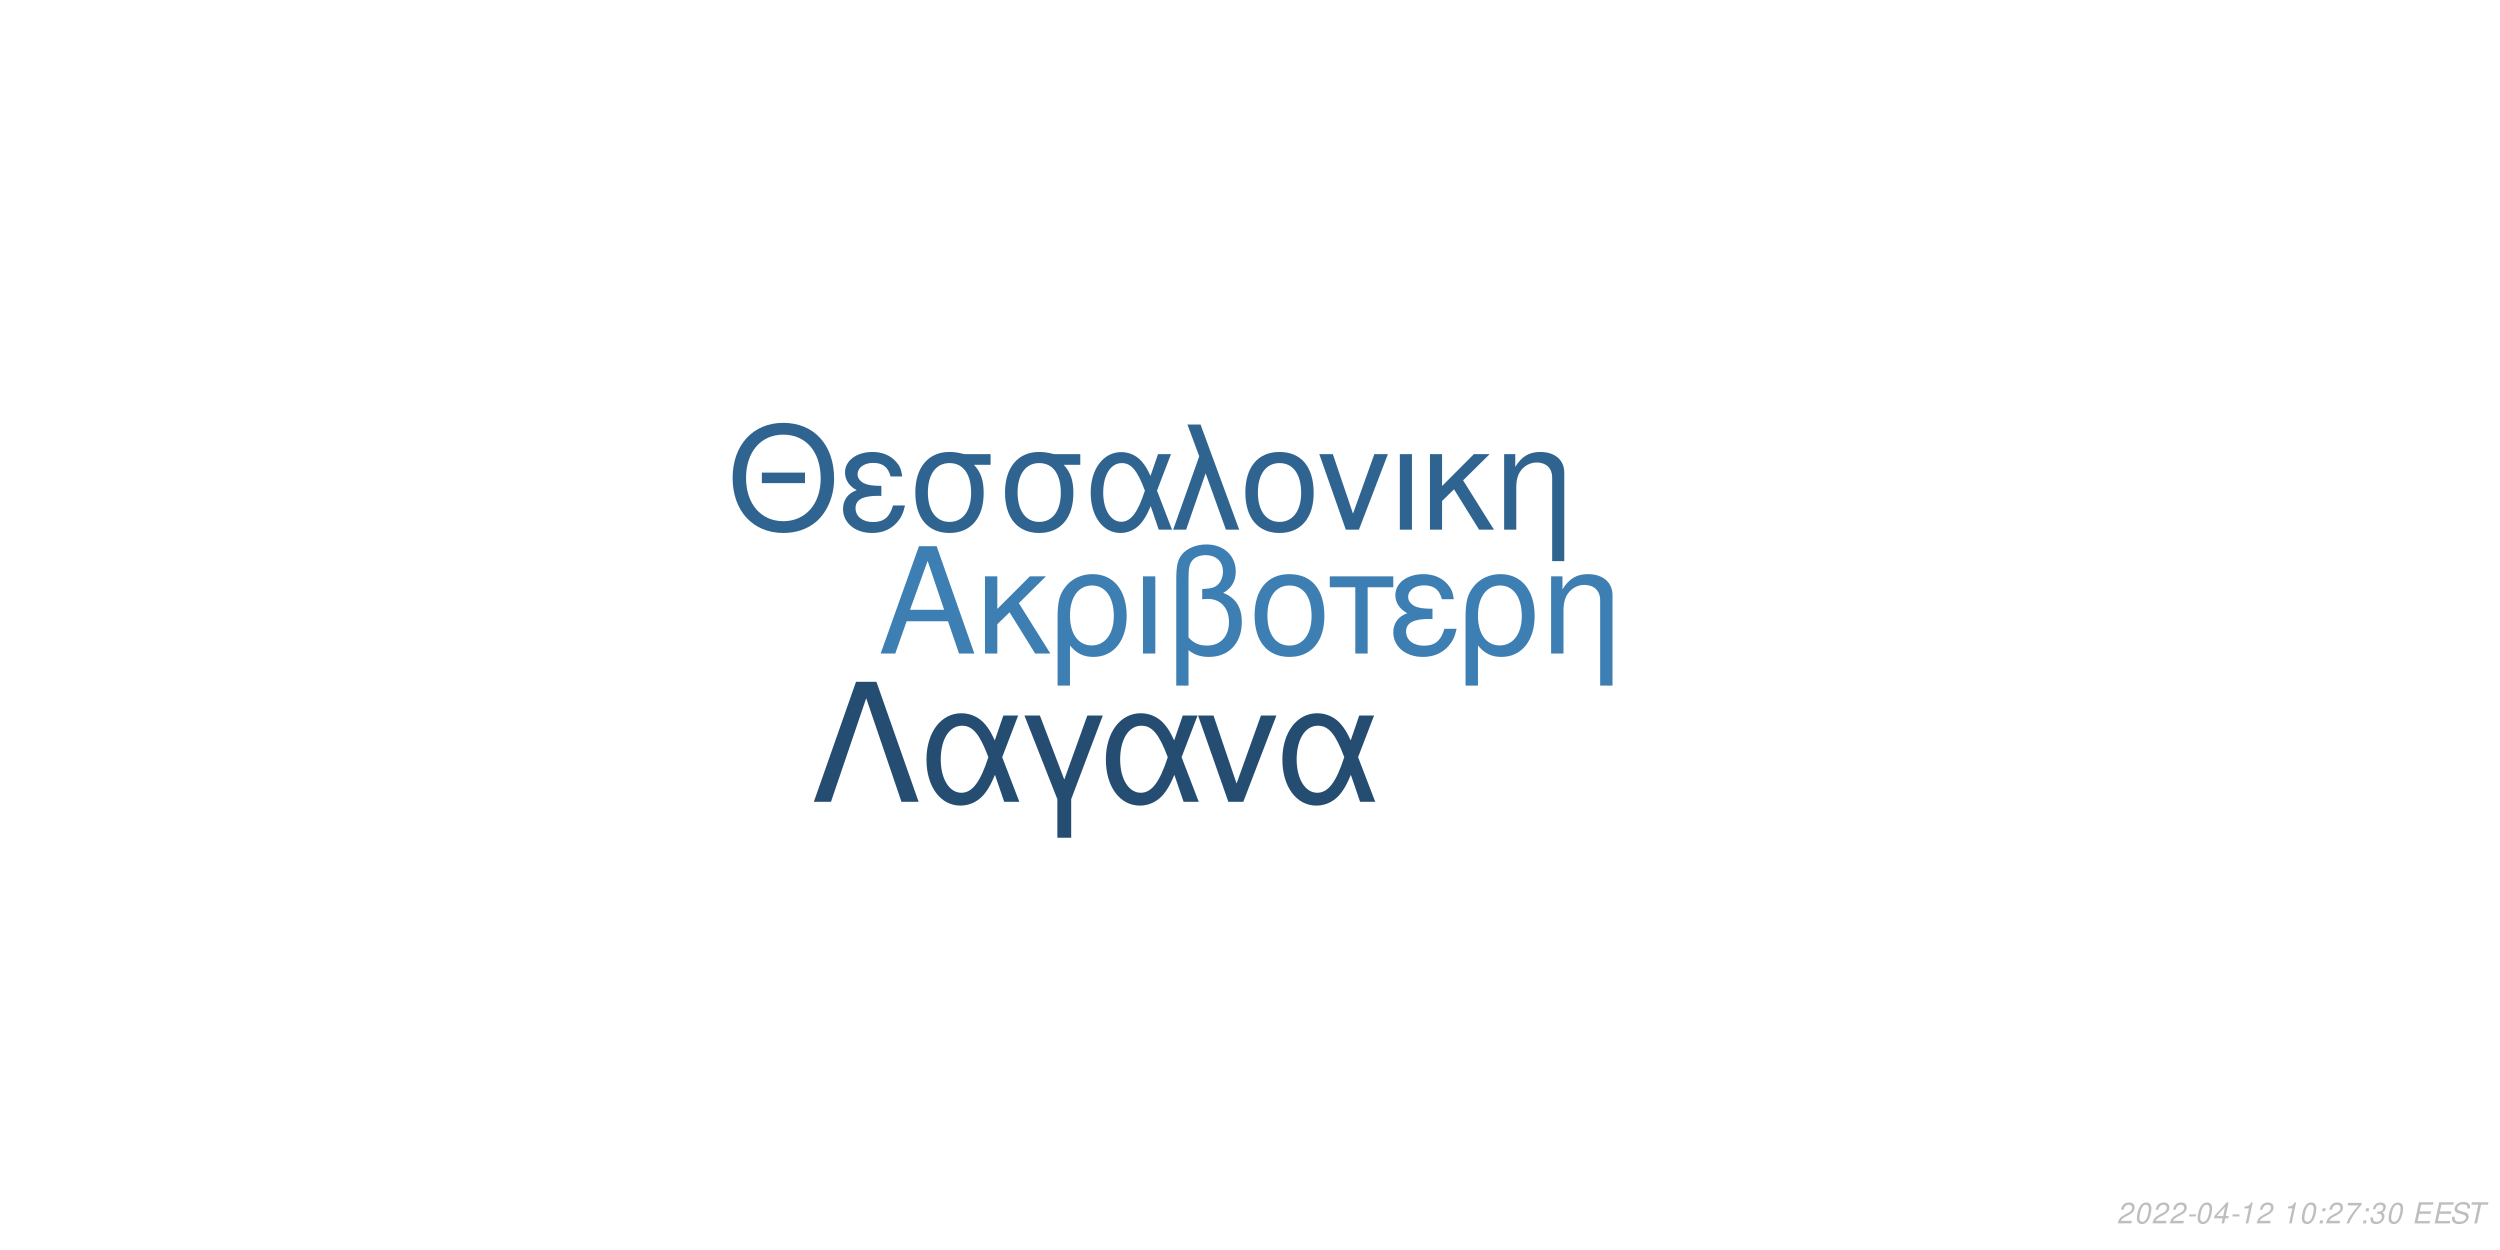
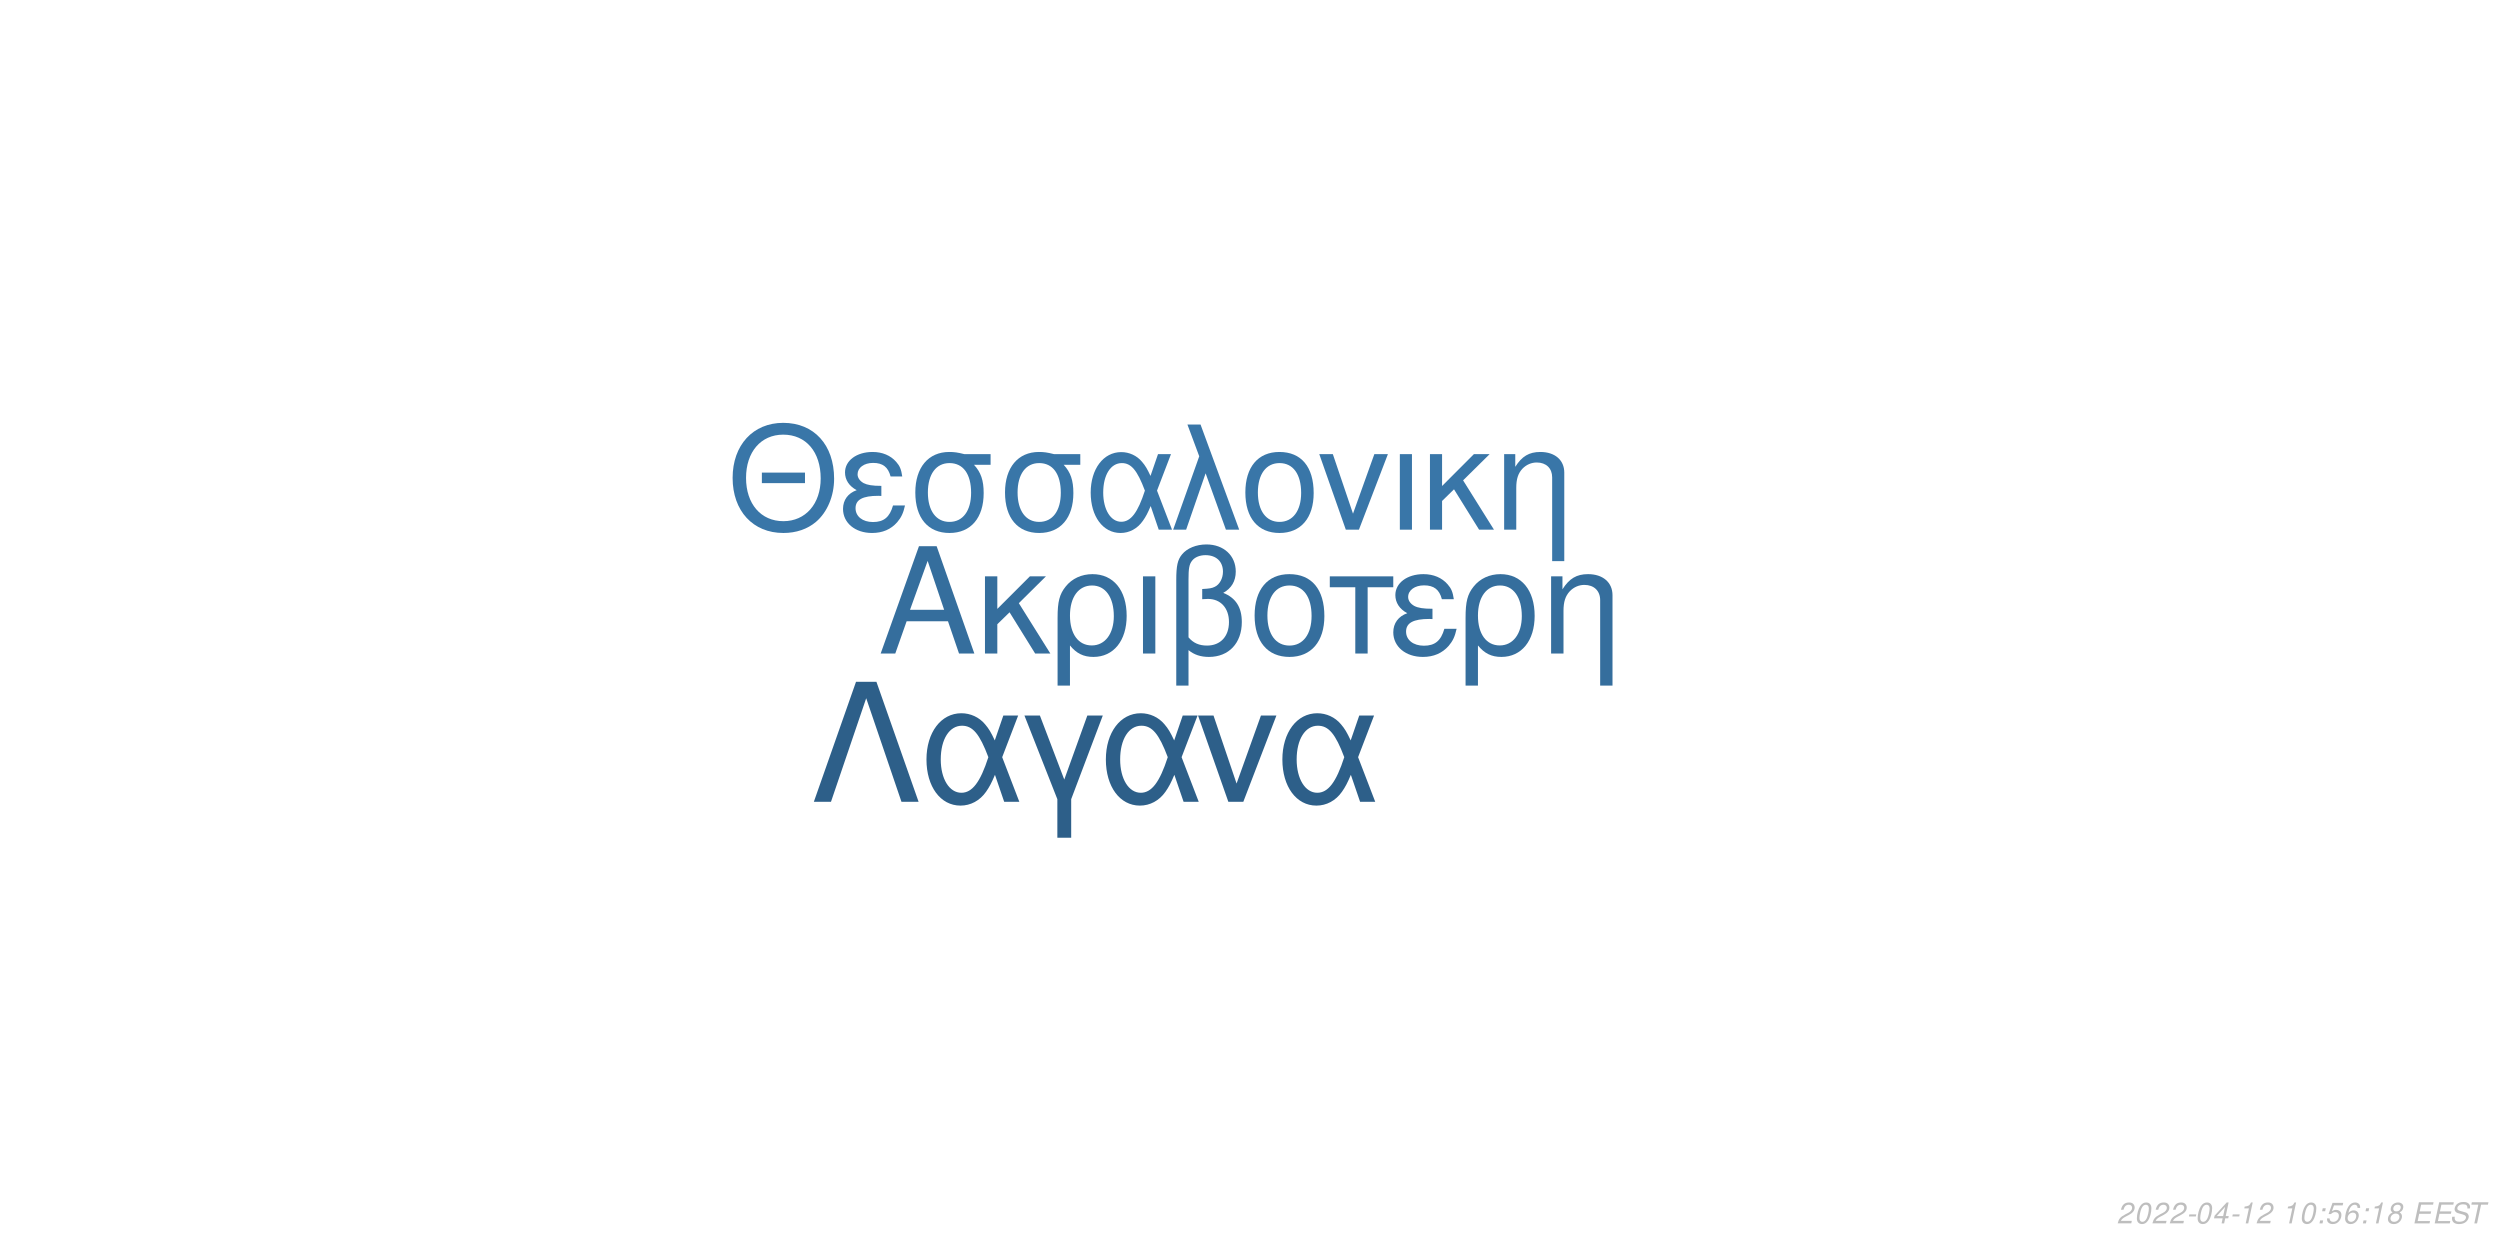
<svg xmlns="http://www.w3.org/2000/svg" xmlns:xlink="http://www.w3.org/1999/xlink" width="864pt" height="432pt" viewBox="0 0 864 432" version="1.1">
  <defs>
    <g>
      <symbol overflow="visible" id="glyph0-0">
        <path style="stroke:none;" d="" />
      </symbol>
      <symbol overflow="visible" id="glyph0-1">
        <path style="stroke:none;" d="M 24.125 -11.141 L 27.938 0 L 33.234 0 L 20.203 -37.094 L 14.094 -37.094 L 0.859 0 L 5.906 0 L 9.828 -11.141 Z M 22.797 -15.109 L 11 -15.109 L 17.094 -32.016 Z M 22.797 -15.109 " />
      </symbol>
      <symbol overflow="visible" id="glyph0-2">
        <path style="stroke:none;" d="M 7.172 -15.422 L 7.172 -26.672 L 2.906 -26.672 L 2.906 0 L 7.172 0 L 7.172 -10.125 L 11.406 -14.25 L 20.25 0 L 25.5 0 L 14.609 -17.406 L 23.969 -26.672 L 18.422 -26.672 Z M 7.172 -15.422 " />
      </symbol>
      <symbol overflow="visible" id="glyph0-3">
        <path style="stroke:none;" d="M 3 11.094 L 7.281 11.094 L 7.281 -2.797 C 9.516 -0.047 11.953 1.172 15.375 1.172 C 22.344 1.172 26.875 -4.422 26.875 -13.031 C 26.875 -21.891 22.297 -27.438 15.062 -27.438 C 11.297 -27.438 7.984 -25.906 5.797 -23.156 C 3.672 -20.516 3 -17.969 3 -12.359 Z M 14.906 -23.516 C 19.547 -23.516 22.438 -19.438 22.438 -12.922 C 22.438 -6.812 19.391 -2.797 14.812 -2.797 C 10.172 -2.797 7.281 -6.766 7.281 -13.125 C 7.281 -19.484 10.234 -23.516 14.906 -23.516 Z M 14.906 -23.516 " />
      </symbol>
      <symbol overflow="visible" id="glyph0-4">
        <path style="stroke:none;" d="M 3.516 0 L 7.781 0 L 7.781 -26.672 L 3.516 -26.672 Z M 3.516 0 " />
      </symbol>
      <symbol overflow="visible" id="glyph0-5">
        <path style="stroke:none;" d="M 4.016 11.094 L 8.25 11.094 L 8.25 -1.172 C 10.172 0.406 12.422 1.172 15.312 1.172 C 22.188 1.172 26.672 -3.609 26.672 -10.891 C 26.672 -15.984 24.578 -19.234 20.25 -20.969 C 23.109 -22.547 24.578 -25.031 24.578 -28.344 C 24.578 -33.844 20.406 -37.703 14.453 -37.703 C 10.938 -37.703 7.734 -36.391 6 -34.25 C 4.484 -32.422 4.016 -30.328 4.016 -25.391 Z M 8.25 -25.656 C 8.25 -29.359 8.5 -30.844 9.469 -32.062 C 10.375 -33.281 12.156 -34 14.094 -34 C 17.812 -34 20.156 -31.812 20.156 -28.297 C 20.156 -25.953 18.984 -23.812 17.297 -23.047 C 16.281 -22.547 15.469 -22.438 12.984 -22.297 L 12.984 -18.781 C 13.734 -18.828 14.344 -18.875 14.969 -18.875 C 19.344 -18.875 22.234 -15.719 22.234 -10.891 C 22.234 -5.906 19.281 -2.75 14.656 -2.75 C 11.953 -2.75 9.922 -3.609 8.25 -5.594 Z M 8.25 -25.656 " />
      </symbol>
      <symbol overflow="visible" id="glyph0-6">
        <path style="stroke:none;" d="M 14.094 -27.438 C 6.562 -27.438 2.094 -22.094 2.094 -13.125 C 2.094 -4.125 6.562 1.172 14.141 1.172 C 21.672 1.172 26.203 -4.172 26.203 -12.922 C 26.203 -22.188 21.828 -27.438 14.094 -27.438 Z M 14.141 -23.516 C 18.938 -23.516 21.781 -19.594 21.781 -12.984 C 21.781 -6.672 18.828 -2.75 14.141 -2.75 C 9.422 -2.75 6.516 -6.672 6.516 -13.125 C 6.516 -19.594 9.422 -23.516 14.141 -23.516 Z M 14.141 -23.516 " />
      </symbol>
      <symbol overflow="visible" id="glyph0-7">
        <path style="stroke:none;" d="M 7.891 0 L 12.156 0 L 12.156 -22.906 L 21.016 -22.906 L 21.016 -26.672 L -0.922 -26.672 L -0.922 -22.906 L 7.891 -22.906 Z M 7.891 0 " />
      </symbol>
      <symbol overflow="visible" id="glyph0-8">
        <path style="stroke:none;" d="M 14.562 -15.469 C 11.344 -15.469 9.562 -15.781 8.297 -16.438 C 6.922 -17.203 6.156 -18.328 6.156 -19.547 C 6.156 -21.891 8.453 -23.562 11.656 -23.562 C 15.062 -23.562 16.953 -22.094 17.812 -18.781 L 21.938 -18.781 C 21.578 -21.266 21.062 -22.5 19.797 -23.922 C 17.812 -26.203 14.906 -27.438 11.453 -27.438 C 5.797 -27.438 1.734 -24.375 1.734 -20.203 C 1.734 -17.609 3.156 -15.375 5.859 -13.938 C 2.797 -12.875 1.016 -10.484 1.016 -7.328 C 1.016 -2.391 5.297 1.172 11.25 1.172 C 14.969 1.172 17.906 -0.109 20.156 -2.641 C 21.578 -4.328 22.297 -5.797 22.906 -8.547 L 18.672 -8.547 C 17.5 -4.422 15.422 -2.703 11.609 -2.703 C 7.938 -2.703 5.438 -4.688 5.438 -7.578 C 5.438 -10.578 7.938 -11.953 13.484 -11.953 C 13.641 -11.953 14.094 -11.953 14.562 -11.906 Z M 14.562 -15.469 " />
      </symbol>
      <symbol overflow="visible" id="glyph0-9">
        <path style="stroke:none;" d="M 3.562 -26.672 L 3.562 0 L 7.844 0 L 7.844 -14.703 C 7.844 -17.906 8.5 -19.891 10.031 -21.531 C 11.406 -22.953 13.188 -23.719 15.062 -23.719 C 18.375 -23.719 20.516 -21.672 20.516 -18.469 L 20.516 11.094 L 24.781 11.094 L 24.781 -20.156 C 24.781 -24.578 21.469 -27.438 16.328 -27.438 C 12.359 -27.438 9.828 -25.906 7.484 -22.188 L 7.484 -26.672 Z M 3.562 -26.672 " />
      </symbol>
      <symbol overflow="visible" id="glyph1-0">
        <path style="stroke:none;" d="" />
      </symbol>
      <symbol overflow="visible" id="glyph1-1">
        <path style="stroke:none;" d="M 26.859 -19.734 L 11.953 -19.734 L 11.953 -16.094 L 26.859 -16.094 Z M 19.328 -36.922 C 8.922 -36.922 1.844 -29.25 1.844 -17.891 C 1.844 -6.484 8.875 1.141 19.391 1.141 C 23.812 1.141 27.703 -0.203 30.641 -2.688 C 34.578 -6.031 36.922 -11.656 36.922 -17.594 C 36.922 -29.297 30 -36.922 19.328 -36.922 Z M 19.328 -32.844 C 27.203 -32.844 32.281 -26.906 32.281 -17.688 C 32.281 -8.922 27.062 -2.938 19.391 -2.938 C 11.609 -2.938 6.484 -8.922 6.484 -17.891 C 6.484 -26.859 11.609 -32.844 19.328 -32.844 Z M 19.328 -32.844 " />
      </symbol>
      <symbol overflow="visible" id="glyph1-2">
        <path style="stroke:none;" d="M 14.25 -15.141 C 11.109 -15.141 9.375 -15.453 8.125 -16.094 C 6.781 -16.844 6.031 -17.938 6.031 -19.141 C 6.031 -21.422 8.266 -23.078 11.406 -23.078 C 14.75 -23.078 16.594 -21.625 17.438 -18.391 L 21.469 -18.391 C 21.125 -20.828 20.625 -22.031 19.391 -23.422 C 17.438 -25.656 14.594 -26.859 11.219 -26.859 C 5.688 -26.859 1.688 -23.875 1.688 -19.781 C 1.688 -17.234 3.094 -15.047 5.734 -13.656 C 2.734 -12.609 1 -10.266 1 -7.172 C 1 -2.344 5.188 1.141 11.016 1.141 C 14.656 1.141 17.547 -0.094 19.734 -2.594 C 21.125 -4.234 21.828 -5.688 22.422 -8.375 L 18.281 -8.375 C 17.141 -4.328 15.094 -2.641 11.359 -2.641 C 7.766 -2.641 5.328 -4.578 5.328 -7.422 C 5.328 -10.359 7.766 -11.703 13.203 -11.703 C 13.359 -11.703 13.797 -11.703 14.25 -11.656 Z M 14.25 -15.141 " />
      </symbol>
      <symbol overflow="visible" id="glyph1-3">
        <path style="stroke:none;" d="M 29 -26.109 L 19.938 -26.109 C 17.594 -26.703 16.438 -26.859 14.703 -26.859 C 7.469 -26.859 2.984 -21.469 2.984 -12.859 C 2.984 -4.031 7.375 1.141 14.797 1.141 C 22.172 1.141 26.609 -4.078 26.609 -12.656 C 26.609 -17.047 25.656 -19.828 23.266 -22.422 L 29 -22.422 Z M 14.797 -23.016 C 19.531 -23.016 22.266 -19.234 22.266 -12.75 C 22.266 -6.531 19.438 -2.688 14.797 -2.688 C 10.172 -2.688 7.328 -6.531 7.328 -12.859 C 7.328 -19.188 10.172 -23.016 14.797 -23.016 Z M 14.797 -23.016 " />
      </symbol>
      <symbol overflow="visible" id="glyph1-4">
        <path style="stroke:none;" d="M 29.344 -26.109 L 24.859 -26.109 L 22.266 -18.578 C 21.125 -21.031 20.484 -22.125 19.328 -23.469 C 17.547 -25.609 14.906 -26.812 12.156 -26.812 C 5.984 -26.812 1.594 -20.984 1.594 -12.812 C 1.594 -4.578 5.828 1.141 11.906 1.141 C 14.953 1.141 17.734 -0.344 19.625 -3.047 C 20.672 -4.531 21.281 -5.688 22.328 -8.172 L 25.109 0 L 29.703 0 L 24.516 -13.5 Z M 20.328 -13.5 C 17.891 -5.922 15.453 -2.734 12.156 -2.734 C 8.516 -2.734 5.922 -6.922 5.922 -12.812 C 5.922 -18.938 8.516 -23.016 12.359 -23.016 C 15.594 -23.016 17.688 -20.531 20.328 -13.5 Z M 20.328 -13.5 " />
      </symbol>
      <symbol overflow="visible" id="glyph1-5">
        <path style="stroke:none;" d="M 1.094 0 L 5.578 0 L 12.312 -19.484 L 19.328 0 L 23.922 0 L 10.562 -36.328 L 6.031 -36.328 L 10.109 -25.359 Z M 1.094 0 " />
      </symbol>
      <symbol overflow="visible" id="glyph1-6">
        <path style="stroke:none;" d="M 13.797 -26.859 C 6.422 -26.859 2.047 -21.625 2.047 -12.859 C 2.047 -4.031 6.422 1.141 13.859 1.141 C 21.234 1.141 25.656 -4.078 25.656 -12.656 C 25.656 -21.719 21.375 -26.859 13.797 -26.859 Z M 13.859 -23.016 C 18.531 -23.016 21.328 -19.188 21.328 -12.703 C 21.328 -6.531 18.438 -2.688 13.859 -2.688 C 9.219 -2.688 6.375 -6.531 6.375 -12.859 C 6.375 -19.188 9.219 -23.016 13.859 -23.016 Z M 13.859 -23.016 " />
      </symbol>
      <symbol overflow="visible" id="glyph1-7">
        <path style="stroke:none;" d="M 14.297 0 L 24.312 -26.109 L 19.625 -26.109 L 12.25 -5.531 L 5.281 -26.109 L 0.594 -26.109 L 9.766 0 Z M 14.297 0 " />
      </symbol>
      <symbol overflow="visible" id="glyph1-8">
        <path style="stroke:none;" d="M 3.438 0 L 7.625 0 L 7.625 -26.109 L 3.438 -26.109 Z M 3.438 0 " />
      </symbol>
      <symbol overflow="visible" id="glyph1-9">
        <path style="stroke:none;" d="M 7.031 -15.094 L 7.031 -26.109 L 2.844 -26.109 L 2.844 0 L 7.031 0 L 7.031 -9.922 L 11.156 -13.953 L 19.828 0 L 24.969 0 L 14.297 -17.047 L 23.469 -26.109 L 18.031 -26.109 Z M 7.031 -15.094 " />
      </symbol>
      <symbol overflow="visible" id="glyph1-10">
        <path style="stroke:none;" d="M 3.484 -26.109 L 3.484 0 L 7.672 0 L 7.672 -14.406 C 7.672 -17.547 8.328 -19.484 9.812 -21.078 C 11.156 -22.469 12.906 -23.219 14.75 -23.219 C 17.984 -23.219 20.078 -21.234 20.078 -18.094 L 20.078 10.859 L 24.266 10.859 L 24.266 -19.734 C 24.266 -24.062 21.031 -26.859 16 -26.859 C 12.109 -26.859 9.609 -25.359 7.328 -21.719 L 7.328 -26.109 Z M 3.484 -26.109 " />
      </symbol>
      <symbol overflow="visible" id="glyph2-0">
        <path style="stroke:none;" d="" />
      </symbol>
      <symbol overflow="visible" id="glyph2-1">
        <path style="stroke:none;" d="M 22.531 -41.484 L 15.484 -41.484 L 0.906 0 L 6.828 0 L 19 -35.797 L 31.188 0 L 37.109 0 Z M 22.531 -41.484 " />
      </symbol>
      <symbol overflow="visible" id="glyph2-2">
        <path style="stroke:none;" d="M 33.516 -29.812 L 28.391 -29.812 L 25.438 -21.219 C 24.125 -24.016 23.391 -25.266 22.078 -26.797 C 20.031 -29.25 17.016 -30.609 13.891 -30.609 C 6.828 -30.609 1.828 -23.953 1.828 -14.625 C 1.828 -5.234 6.656 1.312 13.594 1.312 C 17.078 1.312 20.266 -0.391 22.422 -3.469 C 23.609 -5.172 24.297 -6.484 25.5 -9.328 L 28.688 0 L 33.922 0 L 28 -15.422 Z M 23.219 -15.422 C 20.422 -6.766 17.641 -3.125 13.891 -3.125 C 9.734 -3.125 6.766 -7.906 6.766 -14.625 C 6.766 -21.625 9.734 -26.297 14.109 -26.297 C 17.812 -26.297 20.203 -23.453 23.219 -15.422 Z M 23.219 -15.422 " />
      </symbol>
      <symbol overflow="visible" id="glyph2-3">
        <path style="stroke:none;" d="M 12.062 12.406 L 16.844 12.406 L 16.844 -0.906 L 27.766 -29.812 L 22.422 -29.812 L 14.453 -7.688 L 6.031 -29.812 L 0.688 -29.812 L 12.062 -0.906 Z M 12.062 12.406 " />
      </symbol>
      <symbol overflow="visible" id="glyph2-4">
        <path style="stroke:none;" d="M 16.328 0 L 27.766 -29.812 L 22.422 -29.812 L 14 -6.312 L 6.031 -29.812 L 0.688 -29.812 L 11.156 0 Z M 16.328 0 " />
      </symbol>
      <symbol overflow="visible" id="glyph3-0">
        <path style="stroke:none;" d="" />
      </symbol>
      <symbol overflow="visible" id="glyph3-1">
        <path style="stroke:none;" d="M 5.234 -0.875 L 1.469 -0.875 C 1.641 -1.375 2.203 -1.891 3.109 -2.344 L 4.234 -2.938 C 5.562 -3.625 6.219 -4.469 6.219 -5.484 C 6.219 -5.938 6.062 -6.359 5.797 -6.656 C 5.469 -7.047 4.984 -7.234 4.312 -7.234 C 2.766 -7.234 1.891 -6.453 1.484 -4.734 L 2.375 -4.734 C 2.484 -5.188 2.609 -5.484 2.797 -5.75 C 3.094 -6.203 3.609 -6.453 4.188 -6.453 C 4.891 -6.453 5.344 -6.031 5.344 -5.375 C 5.344 -4.703 4.859 -4.094 4.016 -3.656 L 2.984 -3.125 C 1.234 -2.188 0.797 -1.656 0.344 -0.016 L 5.047 -0.016 Z M 5.234 -0.875 " />
      </symbol>
      <symbol overflow="visible" id="glyph3-2">
        <path style="stroke:none;" d="M 4.203 -7.234 C 3.375 -7.234 2.688 -6.812 2.125 -5.984 C 1.484 -5.047 0.984 -3.188 0.984 -1.734 C 0.984 -1.109 1.172 -0.562 1.484 -0.266 C 1.797 0.047 2.281 0.234 2.766 0.234 C 3.625 0.234 4.281 -0.156 4.859 -1.016 C 5.516 -1.953 6 -3.797 6 -5.266 C 6 -6.5 5.328 -7.234 4.203 -7.234 Z M 4.094 -6.453 C 4.734 -6.453 5.125 -5.984 5.125 -5.156 C 5.125 -4.203 4.781 -2.625 4.406 -1.812 C 3.984 -0.938 3.516 -0.547 2.875 -0.547 C 2.25 -0.547 1.875 -1.031 1.875 -1.828 C 1.875 -2.797 2.203 -4.344 2.594 -5.203 C 2.984 -6.047 3.453 -6.453 4.094 -6.453 Z M 4.094 -6.453 " />
      </symbol>
      <symbol overflow="visible" id="glyph3-3">
        <path style="stroke:none;" d="M 3.516 -3.125 L 1.125 -3.125 L 0.969 -2.406 L 3.359 -2.406 Z M 3.516 -3.125 " />
      </symbol>
      <symbol overflow="visible" id="glyph3-4">
        <path style="stroke:none;" d="M 3.625 -1.75 L 3.266 0 L 4.141 0 L 4.516 -1.75 L 5.562 -1.75 L 5.734 -2.531 L 4.688 -2.531 L 5.688 -7.234 L 5.016 -7.234 L 0.844 -2.672 L 0.641 -1.75 Z M 3.797 -2.531 L 1.594 -2.531 L 4.469 -5.703 Z M 3.797 -2.531 " />
      </symbol>
      <symbol overflow="visible" id="glyph3-5">
        <path style="stroke:none;" d="M 3.703 -5.188 L 2.594 0 L 3.469 0 L 5.016 -7.234 L 4.438 -7.234 C 3.906 -6.156 3.688 -6.016 2.234 -5.812 L 2.109 -5.188 Z M 3.703 -5.188 " />
      </symbol>
      <symbol overflow="visible" id="glyph3-6">
        <path style="stroke:none;" d="" />
      </symbol>
      <symbol overflow="visible" id="glyph3-7">
        <path style="stroke:none;" d="M 2.359 -1.031 L 1.312 -1.031 L 1.094 0 L 2.141 0 Z M 3.266 -5.234 L 2.219 -5.234 L 2 -4.203 L 3.047 -4.203 Z M 3.266 -5.234 " />
      </symbol>
      <symbol overflow="visible" id="glyph3-8">
-         <path style="stroke:none;" d="M 6.703 -7.094 L 1.953 -7.094 L 1.766 -6.219 L 5.594 -6.219 C 3.344 -3.688 2.266 -2.109 1.375 0 L 2.344 0 C 3.031 -1.906 4.828 -4.594 6.547 -6.281 Z M 6.703 -7.094 " />
+         <path style="stroke:none;" d="M 6.297 -7.094 L 2.594 -7.094 L 1.234 -3.234 L 2.047 -3.234 C 2.656 -3.766 2.938 -3.906 3.531 -3.906 C 4.328 -3.906 4.797 -3.453 4.797 -2.688 C 4.797 -1.438 3.969 -0.547 2.828 -0.547 C 2.031 -0.547 1.609 -0.938 1.578 -1.734 L 0.703 -1.734 L 0.703 -1.516 C 0.703 -0.938 0.844 -0.547 1.188 -0.266 C 1.562 0.062 2.078 0.234 2.703 0.234 C 3.656 0.234 4.391 -0.156 4.984 -0.922 C 5.422 -1.5 5.672 -2.234 5.672 -2.953 C 5.672 -4 4.938 -4.672 3.812 -4.672 C 3.328 -4.672 2.906 -4.547 2.406 -4.234 L 3.109 -6.219 L 6.109 -6.219 Z M 6.297 -7.094 " />
      </symbol>
      <symbol overflow="visible" id="glyph3-9">
-         <path style="stroke:none;" d="M 2.922 -3.312 C 3.125 -3.344 3.234 -3.344 3.375 -3.344 C 4.203 -3.344 4.688 -3 4.688 -2.406 C 4.688 -1.312 3.906 -0.547 2.781 -0.547 C 2.047 -0.547 1.594 -0.938 1.594 -1.562 C 1.594 -1.719 1.609 -1.844 1.656 -2.094 L 0.766 -2.094 C 0.734 -1.797 0.719 -1.641 0.719 -1.469 C 0.719 -0.375 1.406 0.234 2.641 0.234 C 3.547 0.234 4.297 -0.078 4.812 -0.656 C 5.266 -1.156 5.562 -1.875 5.562 -2.547 C 5.562 -3.125 5.344 -3.453 4.797 -3.734 C 5.641 -4.234 6.016 -4.844 6.016 -5.734 C 6.016 -6.656 5.312 -7.234 4.203 -7.234 C 3.375 -7.234 2.672 -6.938 2.188 -6.375 C 1.891 -6.031 1.703 -5.641 1.516 -4.906 L 2.391 -4.906 C 2.5 -5.359 2.594 -5.594 2.734 -5.812 C 3.047 -6.234 3.516 -6.453 4.078 -6.453 C 4.734 -6.453 5.141 -6.125 5.141 -5.578 C 5.141 -5.188 5.016 -4.797 4.797 -4.547 C 4.516 -4.234 4 -4.062 3.266 -4.062 L 3.078 -4.062 Z M 2.922 -3.312 " />
+         <path style="stroke:none;" d="M 6.125 -5.344 L 6.141 -5.625 C 6.141 -6.609 5.453 -7.234 4.391 -7.234 C 3.438 -7.234 2.641 -6.719 2.016 -5.703 C 1.422 -4.781 0.938 -2.953 0.938 -1.688 C 0.938 -0.516 1.688 0.234 2.859 0.234 C 3.703 0.234 4.438 -0.156 5 -0.875 C 5.406 -1.422 5.672 -2.156 5.672 -2.766 C 5.672 -3.812 4.969 -4.5 3.906 -4.5 C 3.234 -4.5 2.672 -4.234 2.094 -3.625 C 2.406 -5.375 3.234 -6.453 4.25 -6.453 C 4.703 -6.453 5.062 -6.234 5.172 -5.844 C 5.203 -5.719 5.234 -5.578 5.25 -5.344 Z M 3.656 -3.734 C 4.344 -3.734 4.797 -3.281 4.797 -2.625 C 4.797 -1.469 3.984 -0.547 2.984 -0.547 C 2.297 -0.547 1.812 -1.047 1.812 -1.766 C 1.812 -2.859 2.625 -3.734 3.656 -3.734 Z M 3.656 -3.734 " />
      </symbol>
      <symbol overflow="visible" id="glyph3-10">
+         <path style="stroke:none;" d="M 4.766 -3.797 C 5.078 -3.969 5.234 -4.078 5.438 -4.234 C 5.812 -4.594 6.062 -5.172 6.062 -5.734 C 6.062 -6.625 5.344 -7.234 4.266 -7.234 C 2.812 -7.234 1.703 -6.219 1.703 -4.875 C 1.703 -4.406 1.875 -4.125 2.359 -3.812 C 1.297 -3.312 0.75 -2.516 0.75 -1.469 C 0.75 -0.438 1.547 0.234 2.812 0.234 C 3.656 0.234 4.359 -0.094 4.938 -0.734 C 5.359 -1.234 5.609 -1.859 5.609 -2.438 C 5.609 -3.047 5.312 -3.516 4.766 -3.797 Z M 4.109 -6.453 C 4.797 -6.453 5.188 -6.125 5.188 -5.578 C 5.188 -5.266 5.062 -4.922 4.859 -4.672 C 4.562 -4.312 4.188 -4.156 3.656 -4.156 C 2.984 -4.156 2.594 -4.453 2.594 -4.984 C 2.594 -5.859 3.203 -6.453 4.109 -6.453 Z M 3.453 -3.406 C 4.234 -3.406 4.734 -2.984 4.734 -2.312 C 4.734 -1.312 3.922 -0.547 2.875 -0.547 C 2.125 -0.547 1.625 -0.969 1.625 -1.625 C 1.625 -2.609 2.438 -3.406 3.453 -3.406 Z M 3.453 -3.406 " />
+       </symbol>
+       <symbol overflow="visible" id="glyph3-11">
        <path style="stroke:none;" d="M 2.547 -3.312 L 6.5 -3.312 L 6.688 -4.141 L 2.719 -4.141 L 3.219 -6.469 L 7.344 -6.469 L 7.516 -7.297 L 2.453 -7.297 L 0.906 0 L 6.125 0 L 6.297 -0.812 L 2.016 -0.812 Z M 2.547 -3.312 " />
      </symbol>
-       <symbol overflow="visible" id="glyph3-11">
+       <symbol overflow="visible" id="glyph3-12">
        <path style="stroke:none;" d="M 7.062 -5.156 C 7.125 -5.438 7.141 -5.562 7.141 -5.703 C 7.141 -6.156 6.938 -6.594 6.594 -6.891 C 6.188 -7.25 5.656 -7.406 4.875 -7.406 C 3.844 -7.406 3.047 -7.125 2.5 -6.562 C 2.094 -6.141 1.781 -5.438 1.781 -4.922 C 1.781 -4.297 2.219 -3.766 2.891 -3.562 L 4.594 -3.094 C 5.406 -2.859 5.734 -2.578 5.734 -2.094 C 5.734 -1.781 5.547 -1.406 5.266 -1.141 C 4.844 -0.766 4.266 -0.578 3.453 -0.578 C 2.328 -0.578 1.812 -0.984 1.812 -1.906 C 1.812 -2.047 1.812 -2.125 1.844 -2.312 L 0.984 -2.312 C 0.906 -2.062 0.891 -1.906 0.891 -1.688 C 0.891 -0.484 1.797 0.234 3.297 0.234 C 4.359 0.234 5.234 -0.062 5.812 -0.609 C 6.344 -1.078 6.688 -1.797 6.688 -2.375 C 6.688 -2.641 6.609 -2.906 6.453 -3.156 C 6.234 -3.5 5.938 -3.703 5.469 -3.828 L 3.75 -4.312 C 2.984 -4.547 2.734 -4.734 2.734 -5.188 C 2.734 -5.547 2.875 -5.844 3.188 -6.109 C 3.547 -6.438 4.031 -6.594 4.703 -6.594 C 5.266 -6.594 5.688 -6.484 5.906 -6.297 C 6.094 -6.125 6.219 -5.797 6.219 -5.516 C 6.219 -5.422 6.203 -5.344 6.188 -5.156 Z M 7.062 -5.156 " />
      </symbol>
-       <symbol overflow="visible" id="glyph3-12">
+       <symbol overflow="visible" id="glyph3-13">
        <path style="stroke:none;" d="M 4.938 -6.469 L 7.312 -6.469 L 7.484 -7.297 L 1.75 -7.297 L 1.578 -6.469 L 3.984 -6.469 L 2.609 0 L 3.547 0 Z M 4.938 -6.469 " />
      </symbol>
    </g>
  </defs>
  <g id="surface1">
    <rect x="0" y="0" width="864" height="432" style="fill:rgb(100%,100%,100%);fill-opacity:1;stroke:none;" />
-     <g style="fill:rgb(23.922%,49.412%,70.196%);fill-opacity:1;">
+     <g style="fill:rgb(20.784%,43.137%,61.569%);fill-opacity:1;">
      <use xlink:href="#glyph0-1" x="303.5" y="225.861" />
      <use xlink:href="#glyph0-2" x="337.5" y="225.861" />
      <use xlink:href="#glyph0-3" x="362.5" y="225.861" />
      <use xlink:href="#glyph0-4" x="391.5" y="225.861" />
      <use xlink:href="#glyph0-5" x="402.5" y="225.861" />
      <use xlink:href="#glyph0-6" x="431.5" y="225.861" />
      <use xlink:href="#glyph0-7" x="460.5" y="225.861" />
      <use xlink:href="#glyph0-8" x="480.5" y="225.861" />
      <use xlink:href="#glyph0-3" x="503.5" y="225.861" />
      <use xlink:href="#glyph0-9" x="532.5" y="225.861" />
    </g>
-     <g style="fill:rgb(18.824%,39.216%,56.471%);fill-opacity:1;">
+     <g style="fill:rgb(22.353%,46.275%,65.882%);fill-opacity:1;">
      <use xlink:href="#glyph1-1" x="251.348" y="183.058" />
      <use xlink:href="#glyph1-2" x="290.348" y="183.058" />
      <use xlink:href="#glyph1-3" x="313.348" y="183.058" />
      <use xlink:href="#glyph1-3" x="344.348" y="183.058" />
      <use xlink:href="#glyph1-4" x="375.348" y="183.058" />
      <use xlink:href="#glyph1-5" x="404.348" y="183.058" />
      <use xlink:href="#glyph1-6" x="428.348" y="183.058" />
      <use xlink:href="#glyph1-7" x="455.348" y="183.058" />
      <use xlink:href="#glyph1-8" x="480.348" y="183.058" />
      <use xlink:href="#glyph1-9" x="491.348" y="183.058" />
      <use xlink:href="#glyph1-10" x="516.348" y="183.058" />
    </g>
-     <g style="fill:rgb(14.118%,30.196%,44.314%);fill-opacity:1;">
+     <g style="fill:rgb(17.647%,37.255%,53.725%);fill-opacity:1;">
      <use xlink:href="#glyph2-1" x="280.359" y="277.105" />
      <use xlink:href="#glyph2-2" x="318.359" y="277.105" />
      <use xlink:href="#glyph2-3" x="353.359" y="277.105" />
      <use xlink:href="#glyph2-2" x="380.359" y="277.105" />
      <use xlink:href="#glyph2-4" x="413.359" y="277.105" />
      <use xlink:href="#glyph2-2" x="441.359" y="277.105" />
    </g>
    <g style="fill:rgb(74.51%,74.51%,74.51%);fill-opacity:1;">
      <use xlink:href="#glyph3-1" x="731.52" y="422.81" />
      <use xlink:href="#glyph3-2" x="737.52" y="422.81" />
      <use xlink:href="#glyph3-1" x="743.52" y="422.81" />
      <use xlink:href="#glyph3-1" x="749.52" y="422.81" />
      <use xlink:href="#glyph3-3" x="755.52" y="422.81" />
      <use xlink:href="#glyph3-2" x="758.52" y="422.81" />
      <use xlink:href="#glyph3-4" x="764.52" y="422.81" />
      <use xlink:href="#glyph3-3" x="770.52" y="422.81" />
      <use xlink:href="#glyph3-5" x="773.52" y="422.81" />
      <use xlink:href="#glyph3-1" x="779.52" y="422.81" />
      <use xlink:href="#glyph3-6" x="785.52" y="422.81" />
      <use xlink:href="#glyph3-5" x="788.52" y="422.81" />
      <use xlink:href="#glyph3-2" x="794.52" y="422.81" />
      <use xlink:href="#glyph3-7" x="800.52" y="422.81" />
-       <use xlink:href="#glyph3-1" x="803.52" y="422.81" />
-       <use xlink:href="#glyph3-8" x="809.52" y="422.81" />
+       <use xlink:href="#glyph3-8" x="803.52" y="422.81" />
+       <use xlink:href="#glyph3-9" x="809.52" y="422.81" />
      <use xlink:href="#glyph3-7" x="815.52" y="422.81" />
-       <use xlink:href="#glyph3-9" x="818.52" y="422.81" />
-       <use xlink:href="#glyph3-2" x="824.52" y="422.81" />
+       <use xlink:href="#glyph3-5" x="818.52" y="422.81" />
+       <use xlink:href="#glyph3-10" x="824.52" y="422.81" />
      <use xlink:href="#glyph3-6" x="830.52" y="422.81" />
-       <use xlink:href="#glyph3-10" x="833.52" y="422.81" />
-       <use xlink:href="#glyph3-10" x="840.52" y="422.81" />
-       <use xlink:href="#glyph3-11" x="846.52" y="422.81" />
-       <use xlink:href="#glyph3-12" x="852.52" y="422.81" />
+       <use xlink:href="#glyph3-11" x="833.52" y="422.81" />
+       <use xlink:href="#glyph3-11" x="840.52" y="422.81" />
+       <use xlink:href="#glyph3-12" x="846.52" y="422.81" />
+       <use xlink:href="#glyph3-13" x="852.52" y="422.81" />
    </g>
  </g>
</svg>
